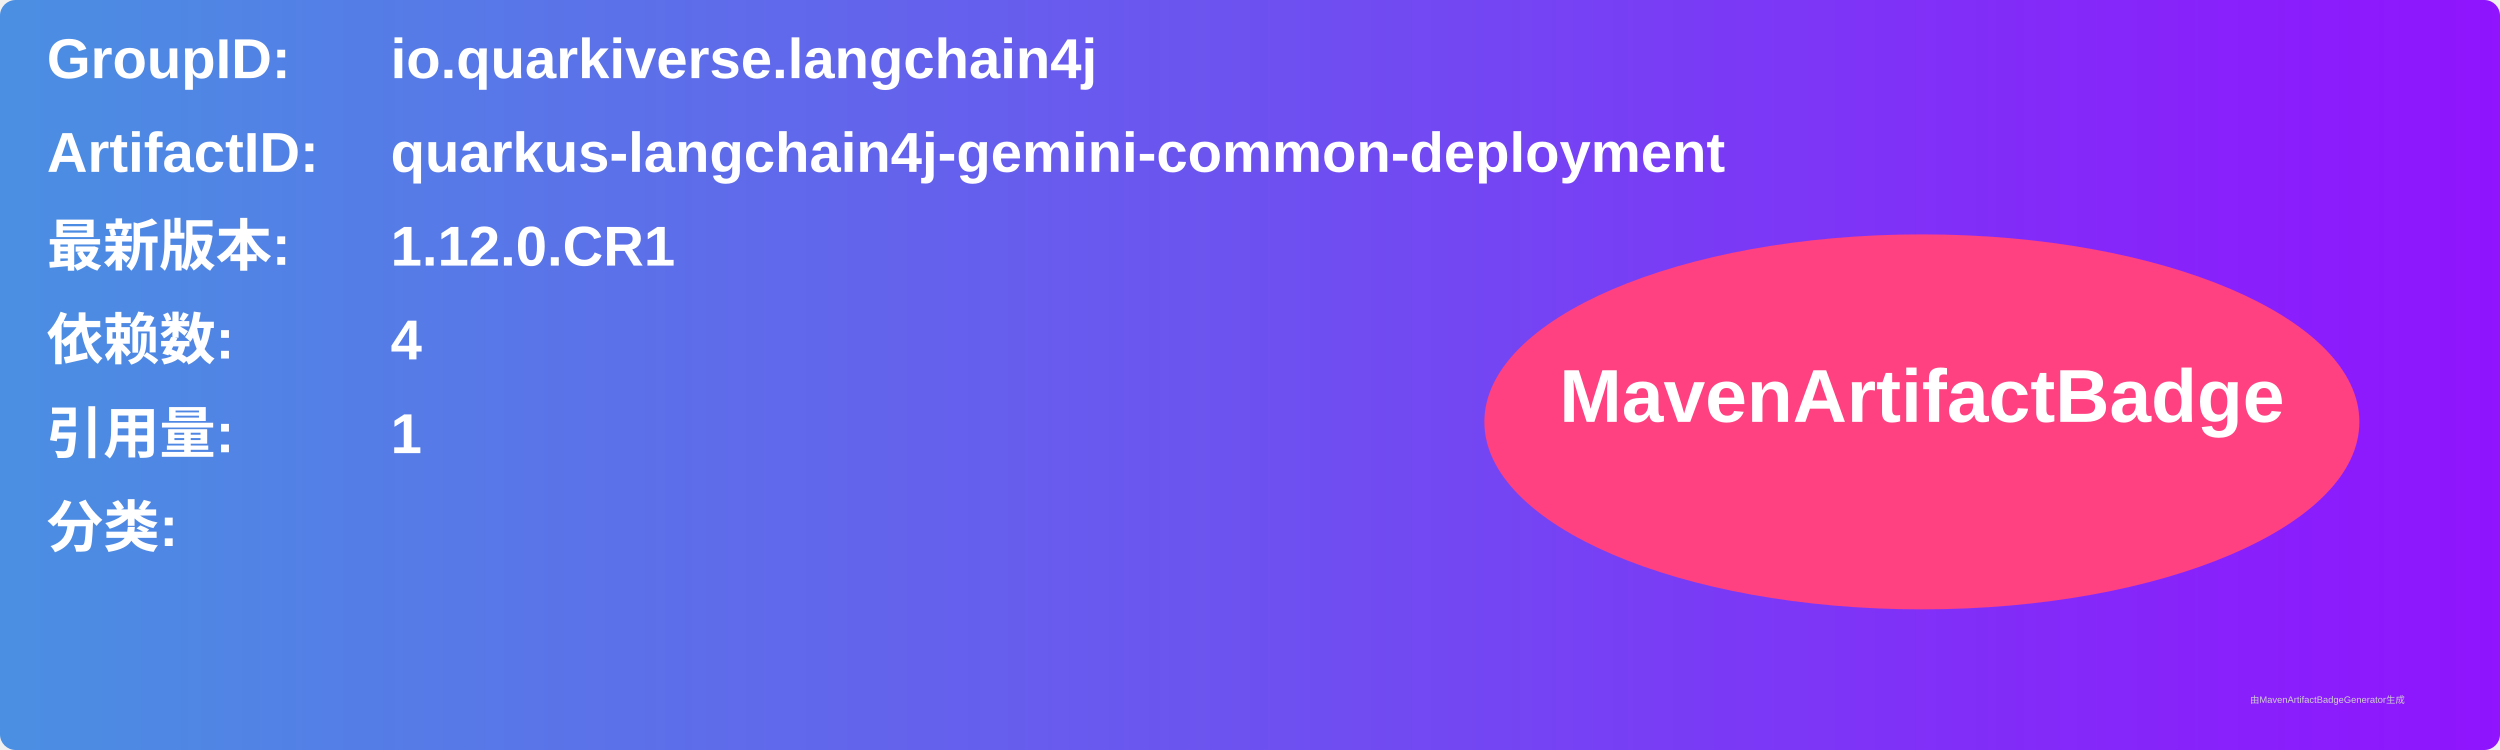
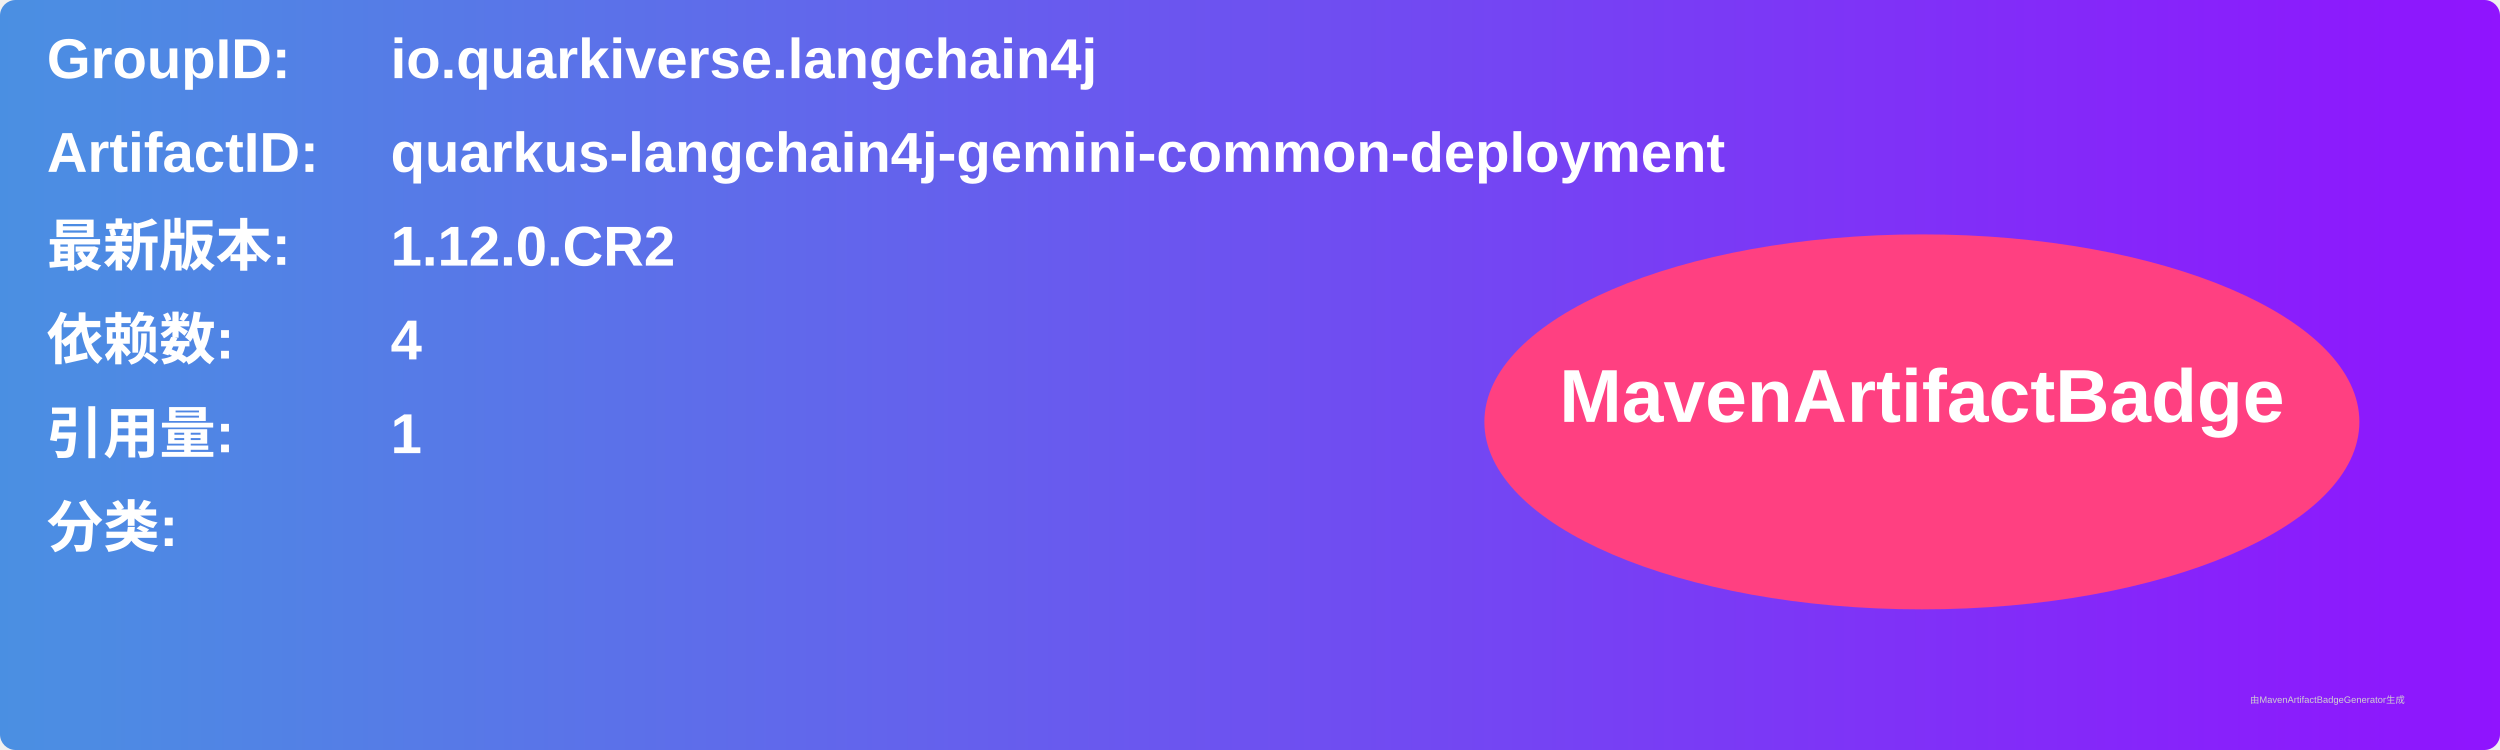
<svg xmlns="http://www.w3.org/2000/svg" width="800" height="240" viewBox="0 0 800 240">
  <linearGradient id="grad" x1="0%" y1="0%" x2="100%" y2="0%">
    <stop offset="0%" stop-color="#4a90e2" />
    <stop offset="100%" stop-color="#9013fe" />
  </linearGradient>
  <rect width="100%" height="100%" rx="5" ry="5" fill="url(#grad)" />
  <g transform="translate(15, 15)">
    <text x="0" y="10" font-family="Arial" font-size="18" fill="white" font-weight="bold" width="260">GroupID:</text>
    <text x="110" y="10" font-family="Arial" font-size="18" fill="white" font-weight="bold" width="460">io.quarkiverse.langchain4j</text>
    <text x="0" y="40" font-family="Arial" font-size="18" fill="white" font-weight="bold" width="260">ArtifactID:</text>
    <text x="110" y="40" font-family="Arial" font-size="18" fill="white" font-weight="bold" width="460">quarkus-langchain4j-gemini-common-deployment</text>
    <text x="0" y="70" font-family="Arial" font-size="18" fill="white" font-weight="bold">最新版本:</text>
    <text x="110" y="70" font-family="Arial" font-size="18" fill="white" font-weight="bold">
-       <tspan font-weight="bold">1.12.0.CR1</tspan>
+       <tspan font-weight="bold">1.12.0.CR2</tspan>
    </text>
    <text x="0" y="100" font-family="Arial" font-size="18" fill="white" font-weight="bold">依赖数: </text>
    <text x="110" y="100" font-family="Arial" font-size="18" fill="white">
      <tspan font-weight="bold">4</tspan>
    </text>
    <text x="0" y="130" font-family="Arial" font-size="18" fill="white" font-weight="bold">引用量: </text>
    <text x="110" y="130" font-family="Arial" font-size="18" fill="white">
      <tspan font-weight="bold">1</tspan>
    </text>
    <text x="0" y="160" font-family="Arial" font-size="18" fill="white" font-weight="bold">分类:</text>
    <text x="10" y="190" font-family="Arial" font-size="10" fill="white">
      <tspan font-weight="bold" />
    </text>
    <ellipse cx="600" cy="120" rx="140" ry="60" fill="#ff4081" />
    <text x="600" y="120" text-anchor="middle" font-family="Arial" font-size="24" fill="white" font-weight="bold">MavenArtifactBadge</text>
  </g>
  <text x="720" y="225" font-family="Arial" font-size="3" fill="#d0d0d0">由MavenArtifactBadgeGenerator生成</text>
</svg>
